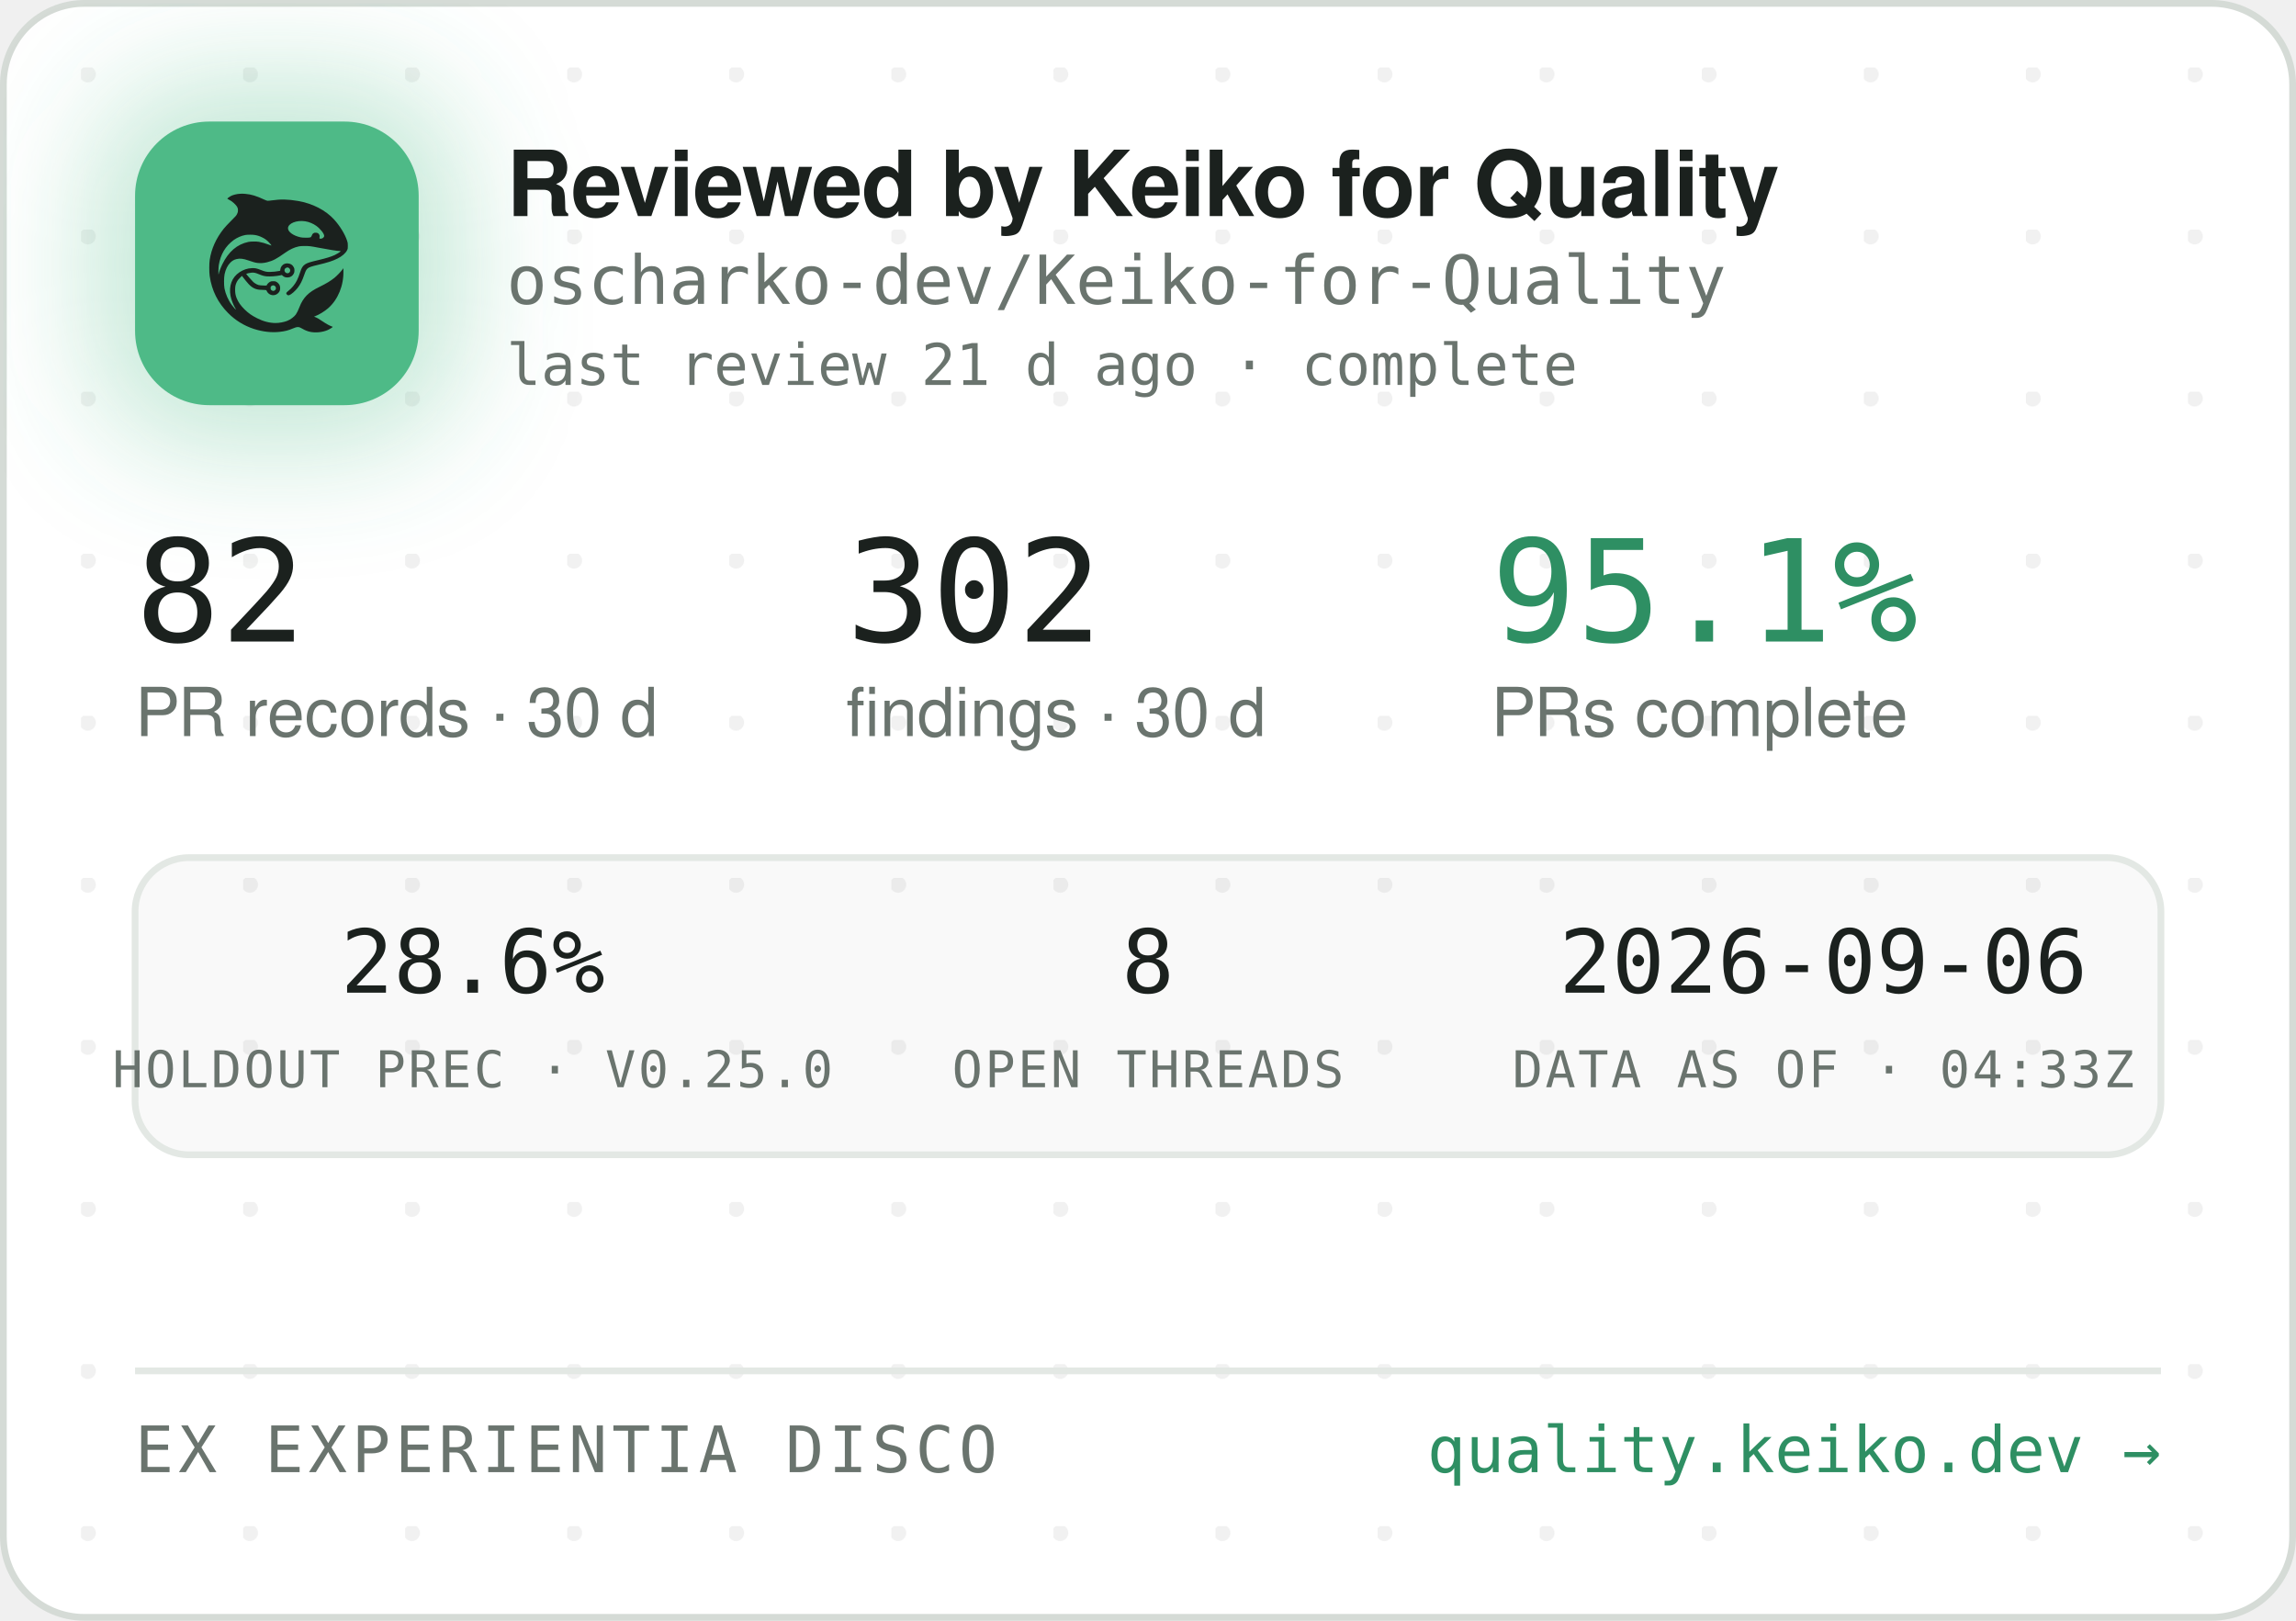
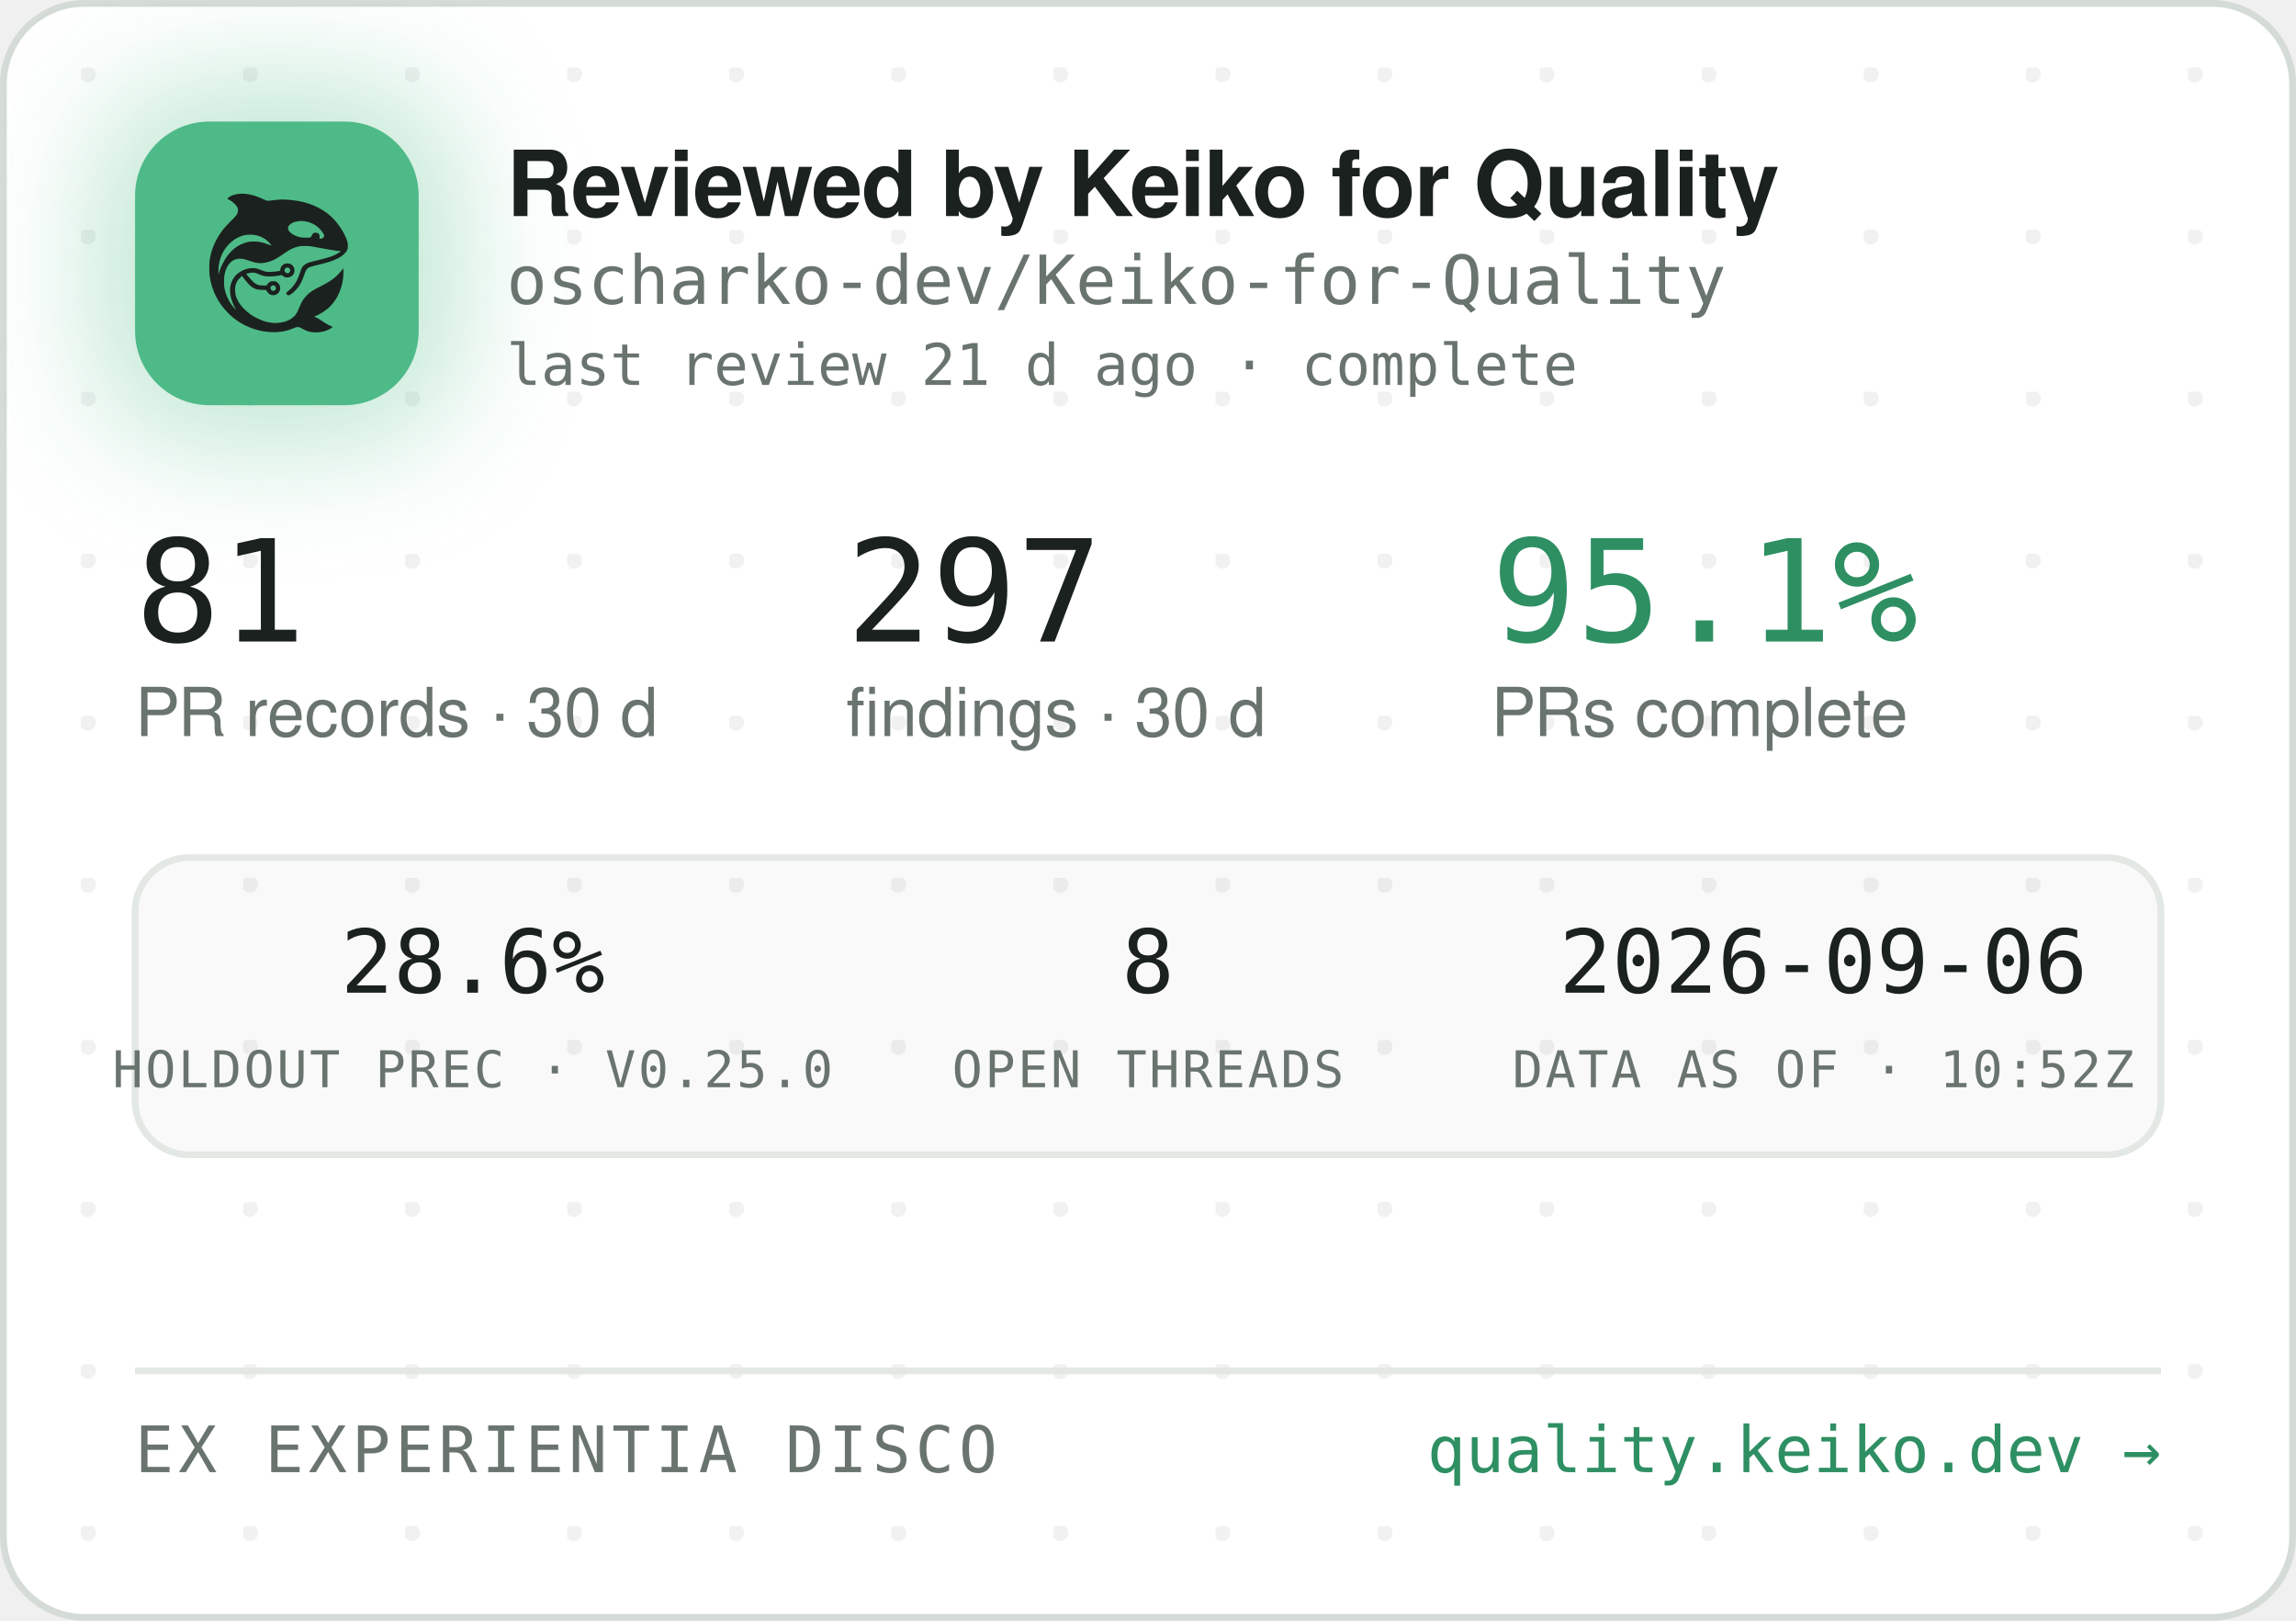
<svg xmlns="http://www.w3.org/2000/svg" width="340" height="240" viewBox="0 0 340 240" role="img" aria-label="Reviewed by Keiko for Quality — oscharko-dev/Keiko-for-Quality">
  <defs>
    <pattern id="dots" width="24" height="24" patternUnits="userSpaceOnUse" x="12" y="10">
      <circle cx="1" cy="1" r="1.2" fill="rgba(27,33,30,0.06)" />
    </pattern>
    <filter id="glow" x="-60%" y="-60%" width="220%" height="220%">
      <feGaussianBlur stdDeviation="9" />
    </filter>
    <clipPath id="card">
      <rect x="0.5" y="0.5" width="339" height="239" rx="12" />
    </clipPath>
  </defs>
  <rect x="0.5" y="0.5" width="339" height="239" rx="12" fill="#FFFFFF" stroke="#D5DBD6" />
  <rect x="0.5" y="0.5" width="339" height="239" rx="12" fill="url(#dots)" />
  <g clip-path="url(#card)">
    <rect x="14" y="12" width="54" height="54" rx="16" fill="rgba(78,186,135,0.35)" filter="url(#glow)" />
    <rect x="20" y="18" width="42" height="42" rx="11" fill="#4EBA87" />
    <g transform="translate(24,22) scale(0.03320312)">
      <g transform="translate(1024 0) scale(-1 1)">
        <g transform="translate(1024, 1024) scale(-0.1, -0.1)" fill="#1B211E" stroke="none">
          <path d="M3465 8223 c-144 -8 -314 -52 -408 -105 -69 -39 -146 -99 -146 -113 0 -5 30 -24 68 -42 146 -70 323 -229 377 -340 25 -49 29 -70 29 -138 -1 -72 -5 -88 -39 -160 -36 -75 -54 -95 -265 -305 -134 -132 -270 -279 -331 -355 -339 -425 -552 -896 -626 -1390 -25 -165 -25 -549 0 -720 92 -645 368 -1196 826 -1655 322 -324 710 -562 1145 -704 389 -126 793 -172 1155 -130 235 27 377 63 579 149 205 87 268 86 423 -7 102 -62 231 -115 335 -138 247 -56 562 -26 794 74 92 40 244 136 232 146 -4 3 -26 12 -48 19 -86 28 -246 116 -385 211 -162 112 -284 182 -357 207 l-48 17 40 15 c185 70 436 223 595 363 438 386 695 1014 678 1663 l-3 120 -50 -70 c-64 -90 -248 -280 -350 -362 -171 -136 -366 -255 -645 -391 -288 -140 -442 -243 -590 -391 -136 -137 -247 -316 -325 -526 -47 -127 -114 -262 -160 -326 -79 -107 -237 -224 -384 -283 -136 -55 -355 -96 -514 -96 -274 0 -548 71 -832 215 -242 123 -375 216 -553 389 -175 171 -287 332 -361 517 -44 114 -63 216 -63 359 0 152 17 233 74 350 35 70 59 102 136 179 l95 94 21 -29 c55 -75 219 -277 277 -338 171 -183 337 -256 582 -256 56 0 126 -3 155 -7 53 -6 54 -7 76 -57 30 -66 97 -128 172 -156 151 -57 318 11 395 160 33 62 34 193 3 261 -30 64 -88 125 -148 157 -44 23 -63 27 -141 27 -78 0 -97 -4 -140 -27 -58 -30 -131 -105 -141 -142 -6 -25 -8 -26 -93 -26 -47 0 -131 5 -186 10 -87 8 -111 15 -182 51 -45 22 -109 66 -143 96 -59 53 -326 361 -319 367 14 11 179 47 241 52 102 9 177 -7 318 -66 158 -66 243 -89 357 -99 157 -12 413 5 582 40 l93 19 44 -39 c59 -52 135 -75 228 -69 117 8 212 72 262 176 23 47 28 71 28 138 0 70 -4 89 -29 138 -55 110 -145 167 -270 174 -65 3 -91 0 -137 -18 -107 -40 -183 -140 -195 -257 l-6 -52 -51 -11 c-104 -23 -285 -41 -411 -42 -149 -1 -211 12 -402 88 -186 74 -256 88 -403 81 -193 -8 -377 -70 -546 -182 -342 -228 -485 -611 -399 -1064 30 -157 119 -388 209 -541 20 -35 35 -64 33 -66 -8 -8 -111 108 -190 214 -154 206 -278 489 -324 737 -28 154 -25 492 6 635 46 216 133 391 256 514 82 82 161 128 271 156 152 39 300 23 529 -57 217 -76 308 -101 410 -114 137 -17 284 -7 426 30 272 70 414 145 809 425 217 153 399 238 610 283 64 14 129 18 265 18 197 0 269 -9 615 -76 461 -89 843 -149 952 -149 41 0 41 0 23 -20 -28 -31 -169 -119 -254 -158 -167 -77 -388 -145 -716 -222 -399 -93 -508 -128 -608 -194 -102 -68 -160 -160 -217 -346 -35 -115 -102 -286 -149 -378 -85 -168 -227 -341 -377 -458 -105 -82 -115 -107 -69 -162 29 -34 65 -44 109 -29 86 29 261 181 371 322 126 162 201 309 295 581 61 176 90 232 145 283 62 57 163 93 470 165 439 104 640 169 863 278 206 100 368 240 434 375 32 67 33 71 33 198 -1 120 -3 138 -34 229 -98 294 -319 655 -573 936 -381 421 -968 723 -1618 834 -448 76 -767 83 -1169 25 -80 -12 -165 -19 -190 -17 -26 3 -90 26 -146 53 -343 162 -576 233 -842 255 -114 9 -141 10 -248 3z m2926 -1227 c164 -27 346 -102 485 -202 181 -129 354 -348 354 -448 0 -64 -75 -126 -154 -126 -60 0 -63 4 -52 70 8 50 7 65 -9 100 -29 64 -74 93 -151 98 -54 4 -70 1 -107 -21 -42 -25 -61 -52 -91 -129 -25 -64 -55 -73 -246 -73 -121 0 -187 5 -248 18 -318 70 -556 242 -556 402 0 218 388 374 775 311z m-2249 -611 c119 -21 208 -50 321 -106 114 -56 177 -100 266 -184 67 -63 157 -173 148 -181 -2 -3 -61 18 -130 45 -131 52 -298 100 -427 122 -113 20 -367 17 -470 -4 -502 -106 -885 -433 -1160 -992 -70 -142 -160 -379 -160 -424 0 -9 -5 -23 -11 -31 -13 -19 -5 316 10 410 80 482 295 846 661 1117 145 107 350 197 522 228 100 18 326 18 430 0z m1485 -1456 c95 -36 119 -159 42 -223 -78 -66 -209 -1 -209 104 0 60 33 100 99 121 36 10 36 10 68 -2z m-591 -822 c29 -26 37 -42 40 -77 6 -54 -9 -86 -55 -117 -41 -28 -70 -29 -119 -4 -44 22 -62 55 -62 112 0 51 13 75 53 99 50 31 101 26 143 -13z" />
        </g>
      </g>
    </g>
    <text x="75" y="32" font-family="-apple-system,'Segoe UI',Helvetica,Arial,sans-serif" font-size="13.5" font-weight="650" letter-spacing="-0.14" fill="#1B211E">Reviewed by Keiko for Quality</text>
    <text x="75" y="45" font-family="'JetBrains Mono',SFMono-Regular,Consolas,Menlo,monospace" font-size="10" fill="#6A746E">oscharko-dev/Keiko-for-Quality</text>
    <text x="75" y="57" font-family="'JetBrains Mono',SFMono-Regular,Consolas,Menlo,monospace" font-size="8.5" fill="#6A746E">last review 21 d ago · complete</text>
-     <text x="20" y="95" font-family="'JetBrains Mono',SFMono-Regular,Consolas,Menlo,monospace" font-size="21" fill="#1B211E">82</text>
+     <text x="20" y="95" font-family="'JetBrains Mono',SFMono-Regular,Consolas,Menlo,monospace" font-size="21" fill="#1B211E">81</text>
    <text x="20" y="109" font-family="-apple-system,'Segoe UI',Helvetica,Arial,sans-serif" font-size="10" fill="#6A746E">PR records · 30 d</text>
-     <text x="125.3" y="95" font-family="'JetBrains Mono',SFMono-Regular,Consolas,Menlo,monospace" font-size="21" fill="#1B211E">302</text>
+     <text x="125.3" y="95" font-family="'JetBrains Mono',SFMono-Regular,Consolas,Menlo,monospace" font-size="21" fill="#1B211E">297</text>
    <text x="125.3" y="109" font-family="-apple-system,'Segoe UI',Helvetica,Arial,sans-serif" font-size="10" fill="#6A746E">findings · 30 d</text>
    <text x="220.8" y="95" font-family="'JetBrains Mono',SFMono-Regular,Consolas,Menlo,monospace" font-size="21" fill="#2E8F63">95.1%</text>
    <text x="220.8" y="109" font-family="-apple-system,'Segoe UI',Helvetica,Arial,sans-serif" font-size="10" fill="#6A746E">PRs complete</text>
    <rect x="20" y="127" width="300" height="44" rx="8" fill="rgba(27,33,30,0.025)" stroke="#E3E8E4" />
    <text x="70" y="147" text-anchor="middle" font-family="'JetBrains Mono',SFMono-Regular,Consolas,Menlo,monospace" font-size="13" fill="#1B211E">28.6%</text>
    <text x="70" y="161" text-anchor="middle" font-family="'JetBrains Mono',SFMono-Regular,Consolas,Menlo,monospace" font-size="7.5" letter-spacing="0.35" fill="#6A746E">HOLDOUT PREC · V0.25.0</text>
    <text x="170" y="147" text-anchor="middle" font-family="'JetBrains Mono',SFMono-Regular,Consolas,Menlo,monospace" font-size="13" fill="#1B211E">8</text>
    <text x="170" y="161" text-anchor="middle" font-family="'JetBrains Mono',SFMono-Regular,Consolas,Menlo,monospace" font-size="7.5" letter-spacing="0.35" fill="#6A746E">OPEN THREADS</text>
    <text x="270" y="147" text-anchor="middle" font-family="'JetBrains Mono',SFMono-Regular,Consolas,Menlo,monospace" font-size="13" fill="#1B211E">2026-09-06</text>
-     <text x="270" y="161" text-anchor="middle" font-family="'JetBrains Mono',SFMono-Regular,Consolas,Menlo,monospace" font-size="7.5" letter-spacing="0.35" fill="#6A746E">DATA AS OF · 04:33Z</text>
+     <text x="270" y="161" text-anchor="middle" font-family="'JetBrains Mono',SFMono-Regular,Consolas,Menlo,monospace" font-size="7.5" letter-spacing="0.35" fill="#6A746E">DATA AS OF · 10:52Z</text>
    <line x1="20" y1="203" x2="320" y2="203" stroke="#E3E8E4" />
    <text x="20" y="218" font-family="'JetBrains Mono',SFMono-Regular,Consolas,Menlo,monospace" font-size="9.5" letter-spacing="0.7" fill="#6A746E">EX EXPERIENTIA DISCO</text>
    <text x="320" y="218" text-anchor="end" font-family="'JetBrains Mono',SFMono-Regular,Consolas,Menlo,monospace" font-size="9.5" fill="#2E8F63">quality.keiko.dev →</text>
  </g>
</svg>
